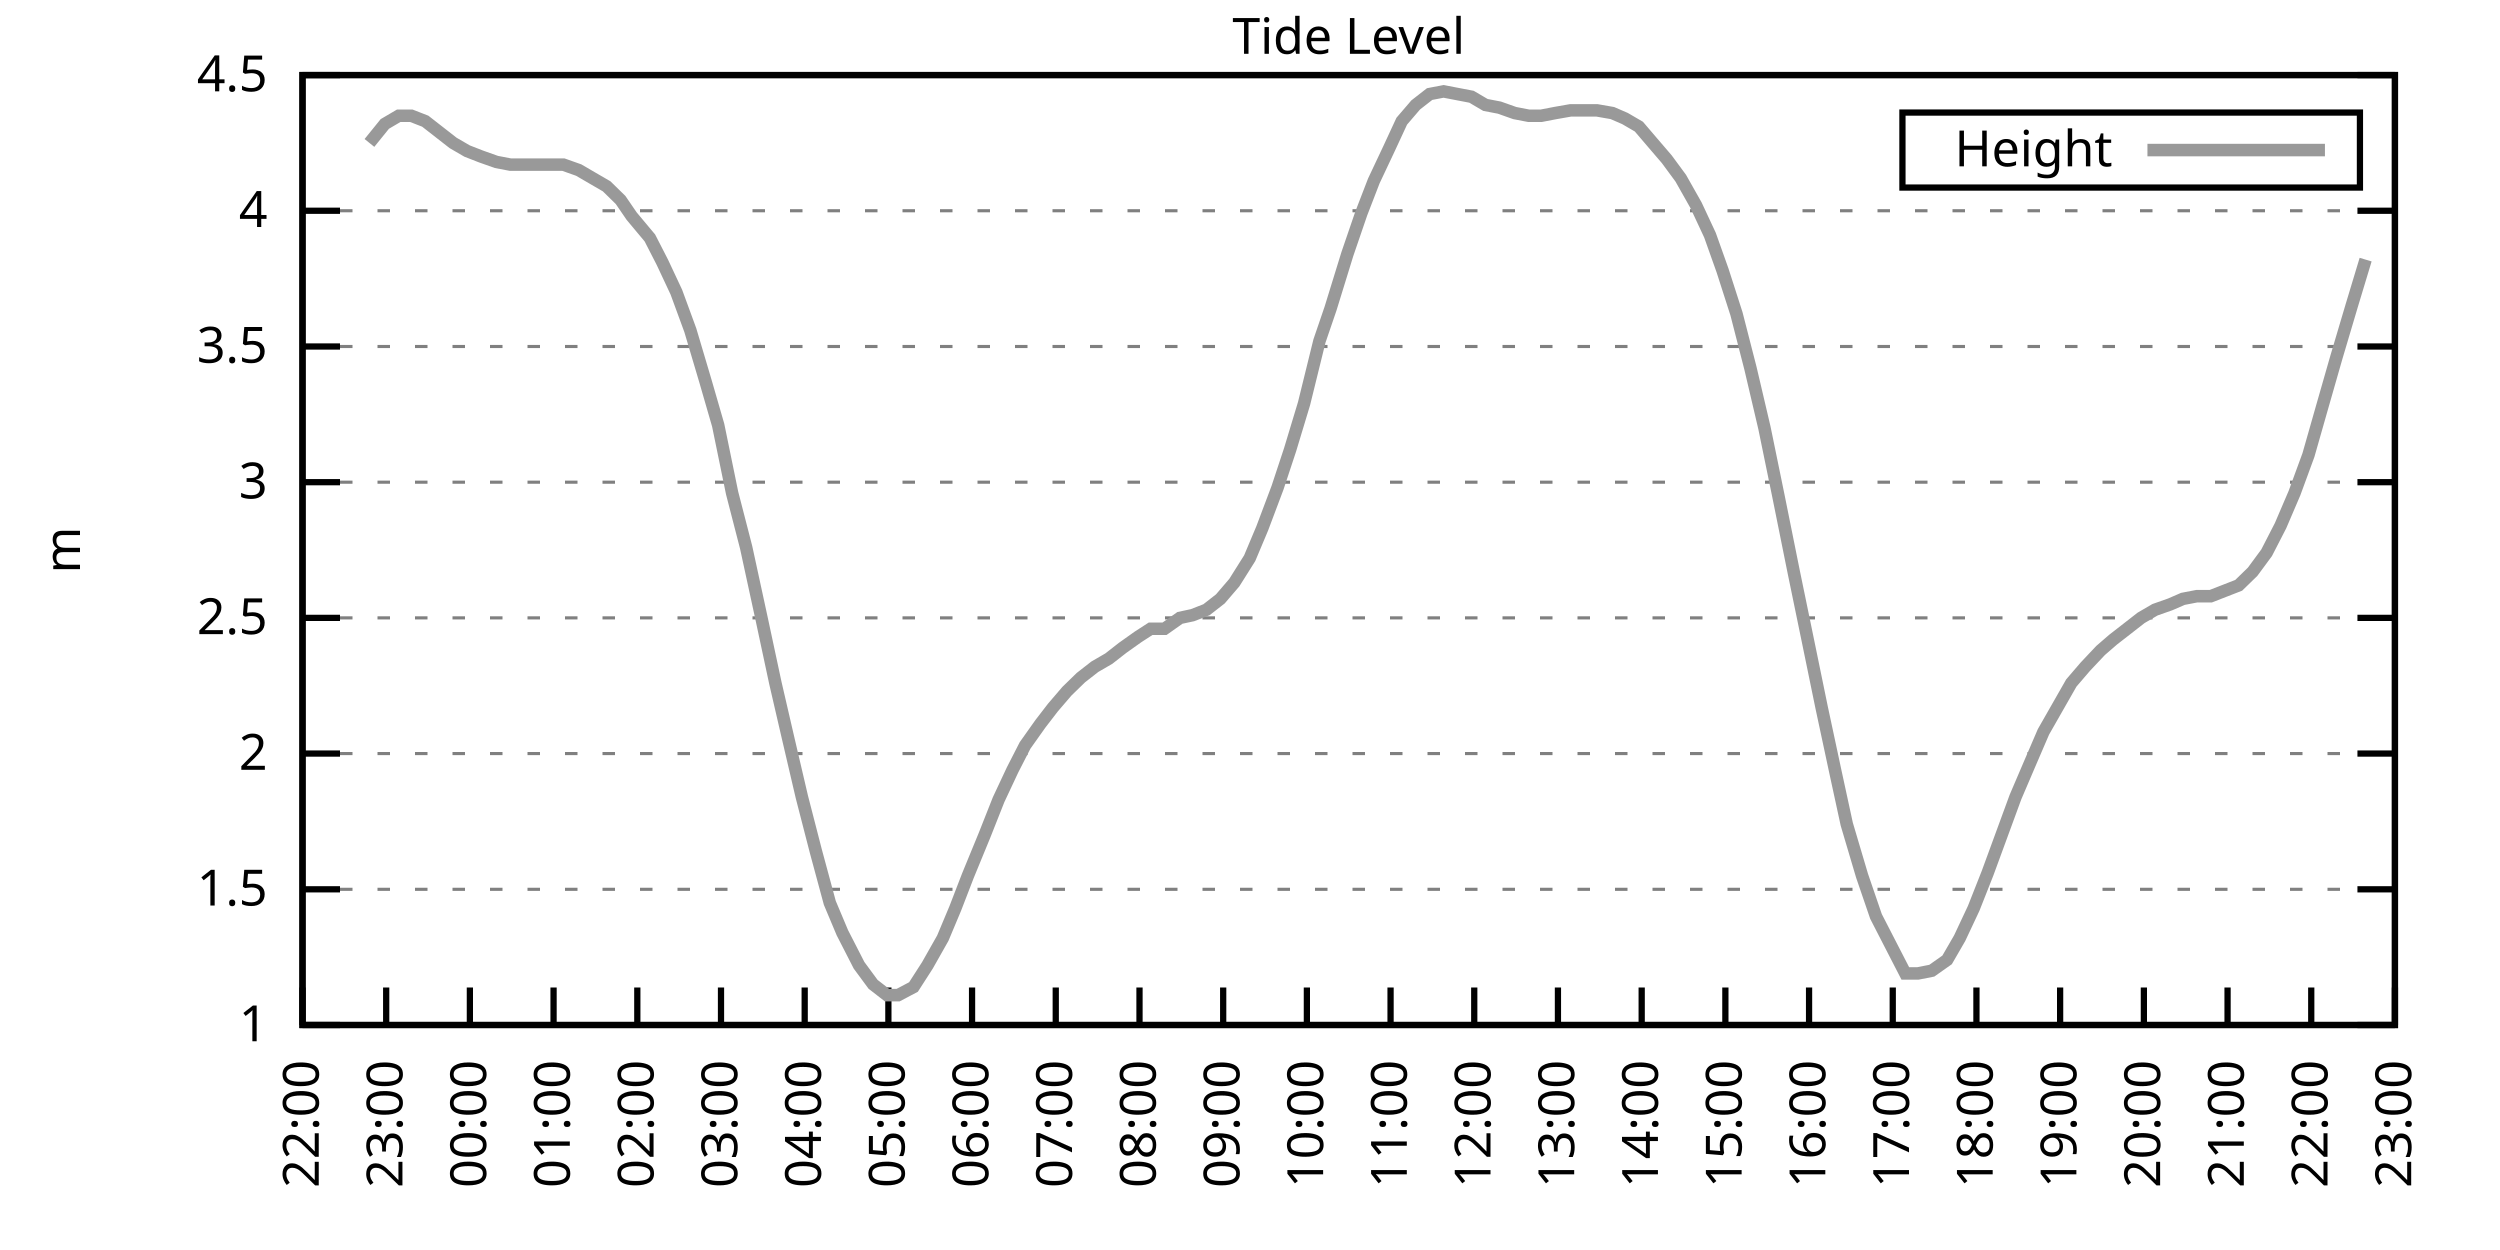
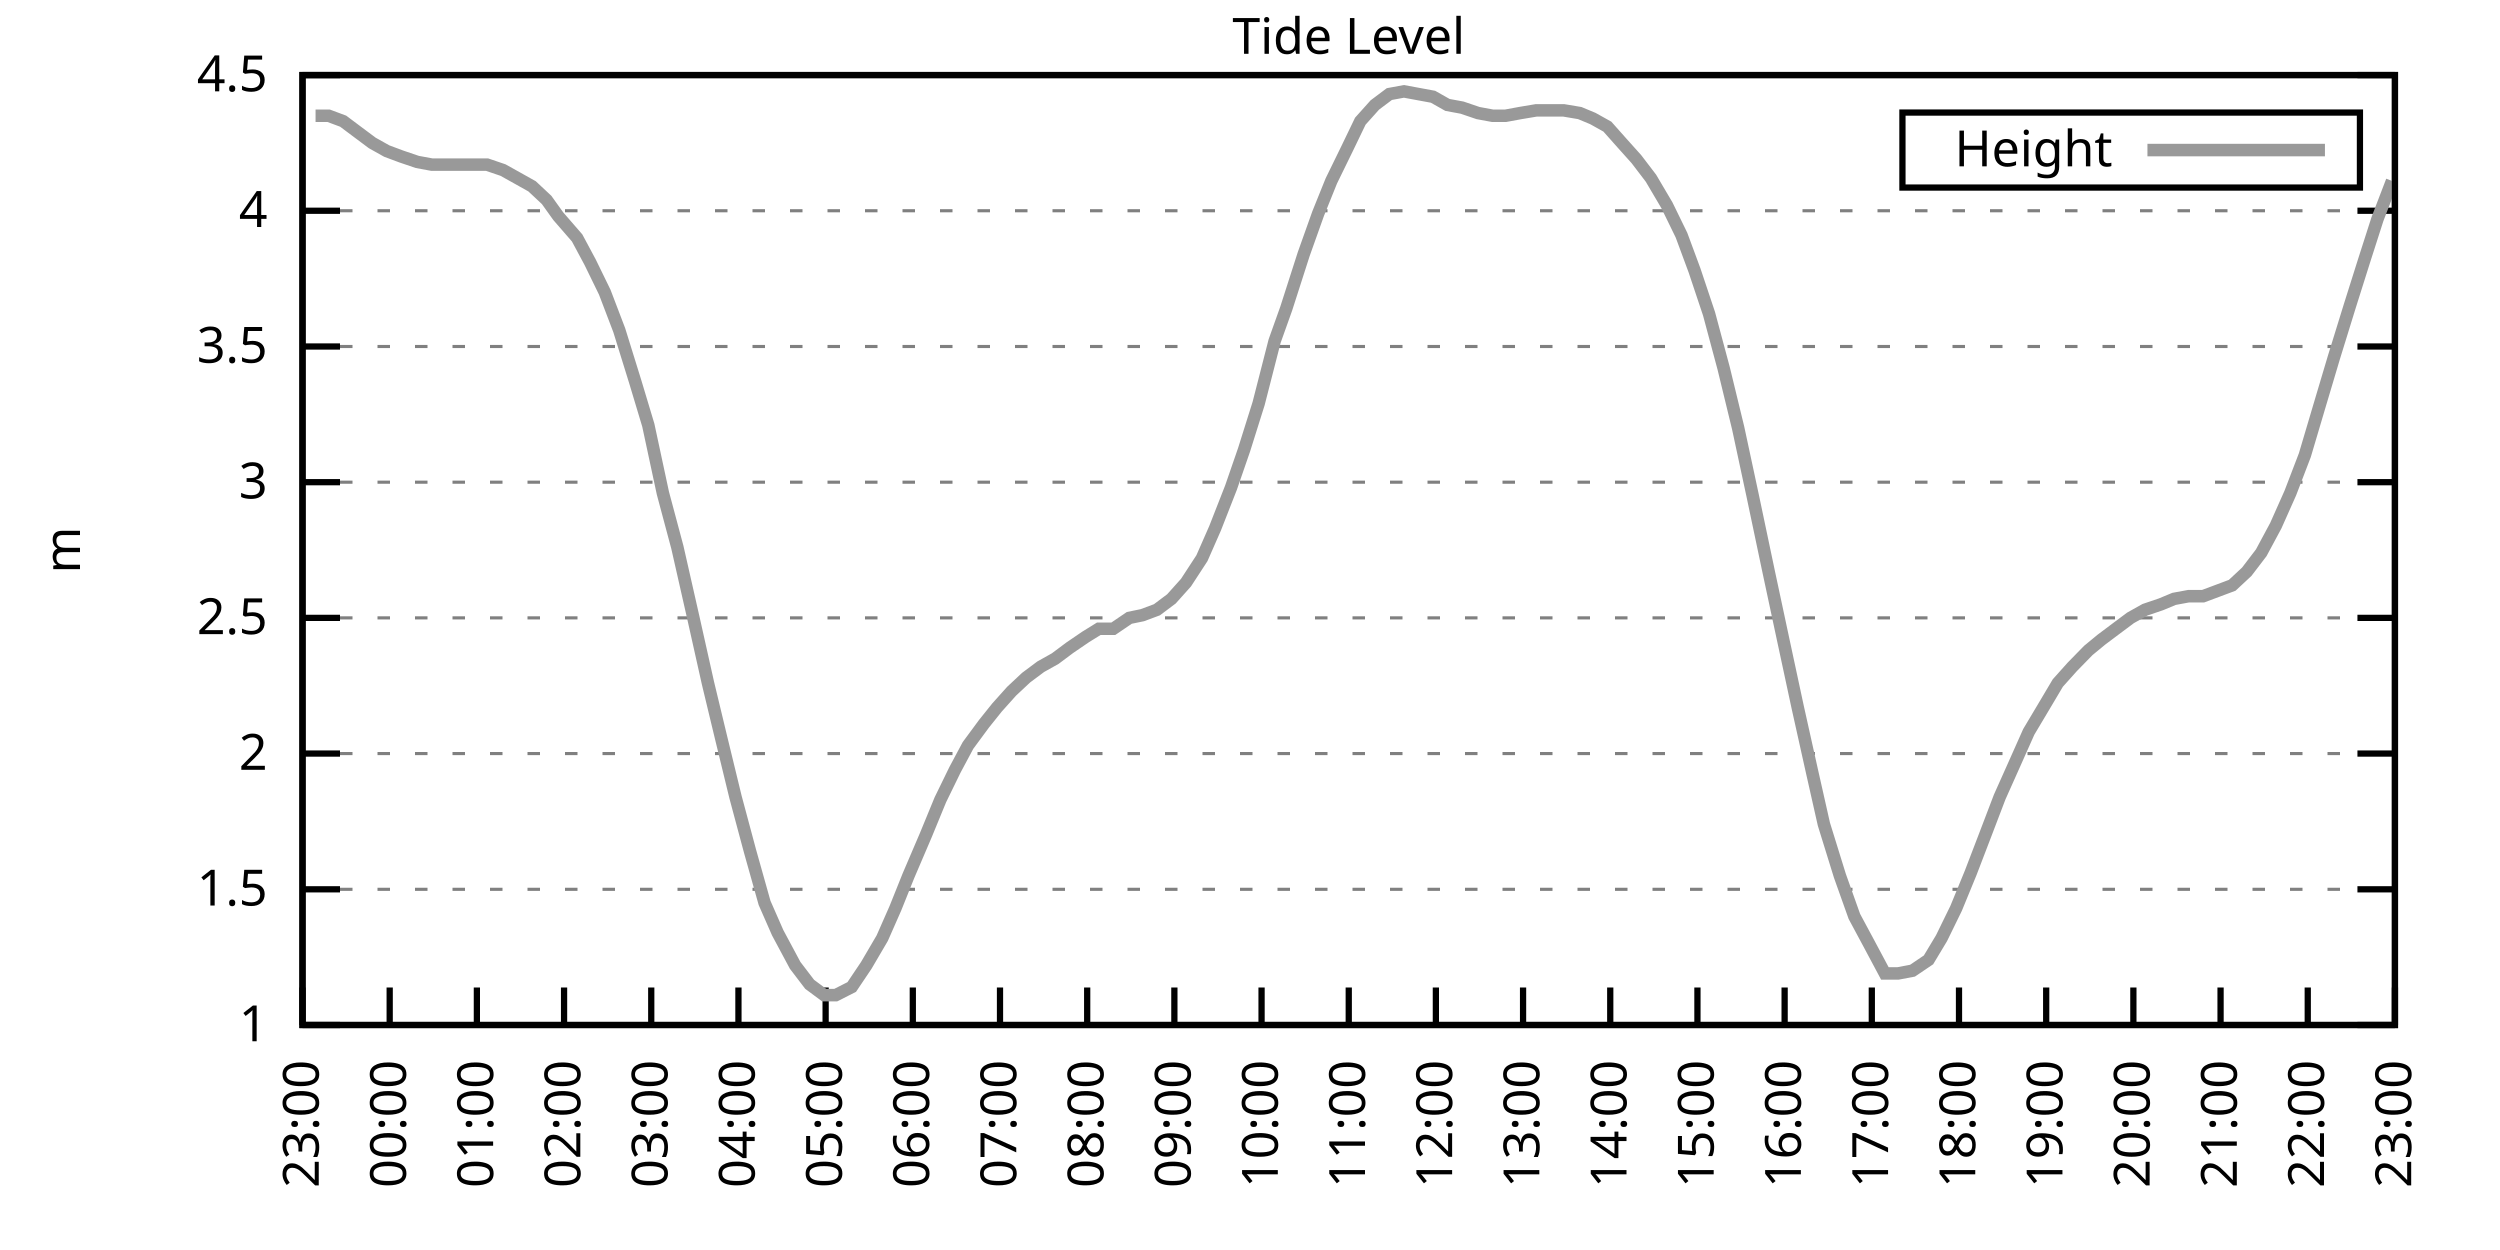
<svg xmlns="http://www.w3.org/2000/svg" xmlns:xlink="http://www.w3.org/1999/xlink" width="400" height="200" viewBox="0 0 400 200">
  <g id="gnuplot_canvas">
    <rect x="0" y="0" width="400" height="200" fill="none" />
    <defs>
      <circle id="gpDot" r="0.5" stroke-width="0.5" stroke="currentColor" />
      <path id="gpPt0" stroke-width="0.333" stroke="currentColor" d="M-1,0 h2 M0,-1 v2" />
      <path id="gpPt1" stroke-width="0.333" stroke="currentColor" d="M-1,-1 L1,1 M1,-1 L-1,1" />
      <path id="gpPt2" stroke-width="0.333" stroke="currentColor" d="M-1,0 L1,0 M0,-1 L0,1 M-1,-1 L1,1 M-1,1 L1,-1" />
      <rect id="gpPt3" stroke-width="0.333" stroke="currentColor" x="-1" y="-1" width="2" height="2" />
      <rect id="gpPt4" stroke-width="0.333" stroke="currentColor" fill="currentColor" x="-1" y="-1" width="2" height="2" />
      <circle id="gpPt5" stroke-width="0.333" stroke="currentColor" cx="0" cy="0" r="1" />
      <use xlink:href="#gpPt5" id="gpPt6" fill="currentColor" stroke="none" />
      <path id="gpPt7" stroke-width="0.333" stroke="currentColor" d="M0,-1.33 L-1.33,0.67 L1.33,0.67 z" />
      <use xlink:href="#gpPt7" id="gpPt8" fill="currentColor" stroke="none" />
      <use xlink:href="#gpPt7" id="gpPt9" stroke="currentColor" transform="rotate(180)" />
      <use xlink:href="#gpPt9" id="gpPt10" fill="currentColor" stroke="none" />
      <use xlink:href="#gpPt3" id="gpPt11" stroke="currentColor" transform="rotate(45)" />
      <use xlink:href="#gpPt11" id="gpPt12" fill="currentColor" stroke="none" />
      <path id="gpPt13" stroke-width="0.333" stroke="currentColor" d="M0,1.330 L1.265,0.411 L0.782,-1.067 L-0.782,-1.076 L-1.265,0.411 z" />
      <use xlink:href="#gpPt13" id="gpPt14" fill="currentColor" stroke="none" />
      <filter id="textbox" filterUnits="objectBoundingBox" x="0" y="0" height="1" width="1">
        <feFlood flood-color="white" flood-opacity="1" result="bgnd" />
        <feComposite in="SourceGraphic" in2="bgnd" operator="atop" />
      </filter>
      <filter id="greybox" filterUnits="objectBoundingBox" x="0" y="0" height="1" width="1">
        <feFlood flood-color="lightgrey" flood-opacity="1" result="grey" />
        <feComposite in="SourceGraphic" in2="grey" operator="atop" />
      </filter>
    </defs>
    <g fill="none" color="white" stroke="currentColor" stroke-width="1.00" stroke-linecap="butt" stroke-linejoin="miter">
</g>
    <g fill="none" color="black" stroke="currentColor" stroke-width="1.00" stroke-linecap="butt" stroke-linejoin="miter">
      <g stroke="none" shape-rendering="crispEdges">
        <polygon fill="rgb(255, 255, 255)" points="48.40,164.00 383.18,164.00 383.18,12.02 48.40,12.02 " />
      </g>
    </g>
    <g fill="none" color="black" stroke="currentColor" stroke-width="1.00" stroke-linecap="butt" stroke-linejoin="miter">
</g>
    <g fill="none" color="black" stroke="black" stroke-width="0.50" stroke-linecap="butt" stroke-linejoin="miter">
</g>
    <g fill="none" color="gray" stroke="currentColor" stroke-width="0.50" stroke-linecap="butt" stroke-linejoin="miter">
      <path stroke="gray" stroke-dasharray="2,4" class="gridline" d="M48.40,164.00 L383.19,164.00  " />
    </g>
    <g fill="none" color="gray" stroke="gray" stroke-width="1.00" stroke-linecap="butt" stroke-linejoin="miter">
</g>
    <g fill="none" color="black" stroke="currentColor" stroke-width="1.00" stroke-linecap="butt" stroke-linejoin="miter">
      <path stroke="black" d="M48.40,164.00 L54.40,164.00 M383.19,164.00 L377.19,164.00  " />
      <g transform="translate(42.80,166.60)" stroke="none" fill="black" font-family="Sans" font-size="8.00" text-anchor="end">
        <text>
          <tspan font-family="Sans"> 1</tspan>
        </text>
      </g>
    </g>
    <g fill="none" color="black" stroke="currentColor" stroke-width="1.00" stroke-linecap="butt" stroke-linejoin="miter">
</g>
    <g fill="none" color="black" stroke="black" stroke-width="0.50" stroke-linecap="butt" stroke-linejoin="miter">
</g>
    <g fill="none" color="gray" stroke="currentColor" stroke-width="0.50" stroke-linecap="butt" stroke-linejoin="miter">
      <path stroke="gray" stroke-dasharray="2,4" class="gridline" d="M48.40,142.29 L383.19,142.29  " />
    </g>
    <g fill="none" color="gray" stroke="gray" stroke-width="1.00" stroke-linecap="butt" stroke-linejoin="miter">
</g>
    <g fill="none" color="black" stroke="currentColor" stroke-width="1.00" stroke-linecap="butt" stroke-linejoin="miter">
      <path stroke="black" d="M48.40,142.29 L54.40,142.29 M383.19,142.29 L377.19,142.29  " />
      <g transform="translate(42.80,144.89)" stroke="none" fill="black" font-family="Sans" font-size="8.00" text-anchor="end">
        <text>
          <tspan font-family="Sans"> 1.5</tspan>
        </text>
      </g>
    </g>
    <g fill="none" color="black" stroke="currentColor" stroke-width="1.00" stroke-linecap="butt" stroke-linejoin="miter">
</g>
    <g fill="none" color="black" stroke="black" stroke-width="0.50" stroke-linecap="butt" stroke-linejoin="miter">
</g>
    <g fill="none" color="gray" stroke="currentColor" stroke-width="0.50" stroke-linecap="butt" stroke-linejoin="miter">
      <path stroke="gray" stroke-dasharray="2,4" class="gridline" d="M48.40,120.57 L383.19,120.57  " />
    </g>
    <g fill="none" color="gray" stroke="gray" stroke-width="1.00" stroke-linecap="butt" stroke-linejoin="miter">
</g>
    <g fill="none" color="black" stroke="currentColor" stroke-width="1.00" stroke-linecap="butt" stroke-linejoin="miter">
      <path stroke="black" d="M48.40,120.57 L54.40,120.57 M383.19,120.57 L377.19,120.57  " />
      <g transform="translate(42.80,123.17)" stroke="none" fill="black" font-family="Sans" font-size="8.00" text-anchor="end">
        <text>
          <tspan font-family="Sans"> 2</tspan>
        </text>
      </g>
    </g>
    <g fill="none" color="black" stroke="currentColor" stroke-width="1.00" stroke-linecap="butt" stroke-linejoin="miter">
</g>
    <g fill="none" color="black" stroke="black" stroke-width="0.50" stroke-linecap="butt" stroke-linejoin="miter">
</g>
    <g fill="none" color="gray" stroke="currentColor" stroke-width="0.50" stroke-linecap="butt" stroke-linejoin="miter">
      <path stroke="gray" stroke-dasharray="2,4" class="gridline" d="M48.40,98.86 L383.19,98.86  " />
    </g>
    <g fill="none" color="gray" stroke="gray" stroke-width="1.00" stroke-linecap="butt" stroke-linejoin="miter">
</g>
    <g fill="none" color="black" stroke="currentColor" stroke-width="1.00" stroke-linecap="butt" stroke-linejoin="miter">
      <path stroke="black" d="M48.40,98.86 L54.40,98.86 M383.19,98.86 L377.19,98.86  " />
      <g transform="translate(42.80,101.46)" stroke="none" fill="black" font-family="Sans" font-size="8.00" text-anchor="end">
        <text>
          <tspan font-family="Sans"> 2.5</tspan>
        </text>
      </g>
    </g>
    <g fill="none" color="black" stroke="currentColor" stroke-width="1.00" stroke-linecap="butt" stroke-linejoin="miter">
</g>
    <g fill="none" color="black" stroke="black" stroke-width="0.50" stroke-linecap="butt" stroke-linejoin="miter">
</g>
    <g fill="none" color="gray" stroke="currentColor" stroke-width="0.50" stroke-linecap="butt" stroke-linejoin="miter">
      <path stroke="gray" stroke-dasharray="2,4" class="gridline" d="M48.40,77.15 L383.19,77.15  " />
    </g>
    <g fill="none" color="gray" stroke="gray" stroke-width="1.00" stroke-linecap="butt" stroke-linejoin="miter">
</g>
    <g fill="none" color="black" stroke="currentColor" stroke-width="1.00" stroke-linecap="butt" stroke-linejoin="miter">
      <path stroke="black" d="M48.40,77.15 L54.40,77.15 M383.19,77.15 L377.19,77.15  " />
      <g transform="translate(42.80,79.75)" stroke="none" fill="black" font-family="Sans" font-size="8.00" text-anchor="end">
        <text>
          <tspan font-family="Sans"> 3</tspan>
        </text>
      </g>
    </g>
    <g fill="none" color="black" stroke="currentColor" stroke-width="1.00" stroke-linecap="butt" stroke-linejoin="miter">
</g>
    <g fill="none" color="black" stroke="black" stroke-width="0.50" stroke-linecap="butt" stroke-linejoin="miter">
</g>
    <g fill="none" color="gray" stroke="currentColor" stroke-width="0.50" stroke-linecap="butt" stroke-linejoin="miter">
      <path stroke="gray" stroke-dasharray="2,4" class="gridline" d="M48.40,55.44 L383.19,55.44  " />
    </g>
    <g fill="none" color="gray" stroke="gray" stroke-width="1.00" stroke-linecap="butt" stroke-linejoin="miter">
</g>
    <g fill="none" color="black" stroke="currentColor" stroke-width="1.00" stroke-linecap="butt" stroke-linejoin="miter">
      <path stroke="black" d="M48.40,55.44 L54.40,55.44 M383.19,55.44 L377.19,55.44  " />
      <g transform="translate(42.80,58.04)" stroke="none" fill="black" font-family="Sans" font-size="8.00" text-anchor="end">
        <text>
          <tspan font-family="Sans"> 3.5</tspan>
        </text>
      </g>
    </g>
    <g fill="none" color="black" stroke="currentColor" stroke-width="1.00" stroke-linecap="butt" stroke-linejoin="miter">
</g>
    <g fill="none" color="black" stroke="black" stroke-width="0.50" stroke-linecap="butt" stroke-linejoin="miter">
</g>
    <g fill="none" color="gray" stroke="currentColor" stroke-width="0.50" stroke-linecap="butt" stroke-linejoin="miter">
      <path stroke="gray" stroke-dasharray="2,4" class="gridline" d="M48.40,33.72 L383.19,33.72  " />
    </g>
    <g fill="none" color="gray" stroke="gray" stroke-width="1.00" stroke-linecap="butt" stroke-linejoin="miter">
</g>
    <g fill="none" color="black" stroke="currentColor" stroke-width="1.00" stroke-linecap="butt" stroke-linejoin="miter">
      <path stroke="black" d="M48.40,33.72 L54.40,33.72 M383.19,33.72 L377.19,33.72  " />
      <g transform="translate(42.80,36.32)" stroke="none" fill="black" font-family="Sans" font-size="8.00" text-anchor="end">
        <text>
          <tspan font-family="Sans"> 4</tspan>
        </text>
      </g>
    </g>
    <g fill="none" color="black" stroke="currentColor" stroke-width="1.00" stroke-linecap="butt" stroke-linejoin="miter">
</g>
    <g fill="none" color="black" stroke="black" stroke-width="0.50" stroke-linecap="butt" stroke-linejoin="miter">
</g>
    <g fill="none" color="gray" stroke="currentColor" stroke-width="0.50" stroke-linecap="butt" stroke-linejoin="miter">
      <path stroke="gray" stroke-dasharray="2,4" class="gridline" d="M48.40,12.01 L383.19,12.01  " />
    </g>
    <g fill="none" color="gray" stroke="gray" stroke-width="1.00" stroke-linecap="butt" stroke-linejoin="miter">
</g>
    <g fill="none" color="black" stroke="currentColor" stroke-width="1.00" stroke-linecap="butt" stroke-linejoin="miter">
      <path stroke="black" d="M48.40,12.01 L54.40,12.01 M383.19,12.01 L377.19,12.01  " />
      <g transform="translate(42.80,14.61)" stroke="none" fill="black" font-family="Sans" font-size="8.00" text-anchor="end">
        <text>
          <tspan font-family="Sans"> 4.5</tspan>
        </text>
      </g>
    </g>
    <g fill="none" color="black" stroke="currentColor" stroke-width="1.00" stroke-linecap="butt" stroke-linejoin="miter">
      <path stroke="black" d="M48.40,164.00 L48.40,158.00  " />
      <g transform="translate(51.00,169.60) rotate(270.00)" stroke="none" fill="black" font-family="Sans" font-size="8.00" text-anchor="end">
        <text>
-           <tspan font-family="Sans">22:00</tspan>
-         </text>
-       </g>
-     </g>
-     <g fill="none" color="black" stroke="currentColor" stroke-width="1.00" stroke-linecap="butt" stroke-linejoin="miter">
-       <path stroke="black" d="M61.79,164.00 L61.79,158.00  " />
-       <g transform="translate(64.39,169.60) rotate(270.00)" stroke="none" fill="black" font-family="Sans" font-size="8.00" text-anchor="end">
-         <text>
          <tspan font-family="Sans">23:00</tspan>
        </text>
      </g>
    </g>
    <g fill="none" color="black" stroke="currentColor" stroke-width="1.00" stroke-linecap="butt" stroke-linejoin="miter">
-       <path stroke="black" d="M75.18,164.00 L75.18,158.00  " />
-       <g transform="translate(77.78,169.60) rotate(270.00)" stroke="none" fill="black" font-family="Sans" font-size="8.00" text-anchor="end">
+       <path stroke="black" d="M62.35,164.00 L62.35,158.00  " />
+       <g transform="translate(64.95,169.60) rotate(270.00)" stroke="none" fill="black" font-family="Sans" font-size="8.00" text-anchor="end">
        <text>
          <tspan font-family="Sans">00:00</tspan>
        </text>
      </g>
    </g>
    <g fill="none" color="black" stroke="currentColor" stroke-width="1.00" stroke-linecap="butt" stroke-linejoin="miter">
-       <path stroke="black" d="M88.57,164.00 L88.57,158.00  " />
-       <g transform="translate(91.17,169.60) rotate(270.00)" stroke="none" fill="black" font-family="Sans" font-size="8.00" text-anchor="end">
+       <path stroke="black" d="M76.30,164.00 L76.30,158.00  " />
+       <g transform="translate(78.90,169.60) rotate(270.00)" stroke="none" fill="black" font-family="Sans" font-size="8.00" text-anchor="end">
        <text>
          <tspan font-family="Sans">01:00</tspan>
        </text>
      </g>
    </g>
    <g fill="none" color="black" stroke="currentColor" stroke-width="1.00" stroke-linecap="butt" stroke-linejoin="miter">
-       <path stroke="black" d="M101.97,164.00 L101.97,158.00  " />
-       <g transform="translate(104.57,169.60) rotate(270.00)" stroke="none" fill="black" font-family="Sans" font-size="8.00" text-anchor="end">
+       <path stroke="black" d="M90.25,164.00 L90.25,158.00  " />
+       <g transform="translate(92.85,169.60) rotate(270.00)" stroke="none" fill="black" font-family="Sans" font-size="8.00" text-anchor="end">
        <text>
          <tspan font-family="Sans">02:00</tspan>
        </text>
      </g>
    </g>
    <g fill="none" color="black" stroke="currentColor" stroke-width="1.00" stroke-linecap="butt" stroke-linejoin="miter">
-       <path stroke="black" d="M115.36,164.00 L115.36,158.00  " />
-       <g transform="translate(117.96,169.60) rotate(270.00)" stroke="none" fill="black" font-family="Sans" font-size="8.00" text-anchor="end">
+       <path stroke="black" d="M104.20,164.00 L104.20,158.00  " />
+       <g transform="translate(106.80,169.60) rotate(270.00)" stroke="none" fill="black" font-family="Sans" font-size="8.00" text-anchor="end">
        <text>
          <tspan font-family="Sans">03:00</tspan>
        </text>
      </g>
    </g>
    <g fill="none" color="black" stroke="currentColor" stroke-width="1.00" stroke-linecap="butt" stroke-linejoin="miter">
-       <path stroke="black" d="M128.75,164.00 L128.75,158.00  " />
-       <g transform="translate(131.35,169.60) rotate(270.00)" stroke="none" fill="black" font-family="Sans" font-size="8.00" text-anchor="end">
+       <path stroke="black" d="M118.15,164.00 L118.15,158.00  " />
+       <g transform="translate(120.75,169.60) rotate(270.00)" stroke="none" fill="black" font-family="Sans" font-size="8.00" text-anchor="end">
        <text>
          <tspan font-family="Sans">04:00</tspan>
        </text>
      </g>
    </g>
    <g fill="none" color="black" stroke="currentColor" stroke-width="1.00" stroke-linecap="butt" stroke-linejoin="miter">
-       <path stroke="black" d="M142.14,164.00 L142.14,158.00  " />
-       <g transform="translate(144.74,169.60) rotate(270.00)" stroke="none" fill="black" font-family="Sans" font-size="8.00" text-anchor="end">
+       <path stroke="black" d="M132.10,164.00 L132.10,158.00  " />
+       <g transform="translate(134.70,169.60) rotate(270.00)" stroke="none" fill="black" font-family="Sans" font-size="8.00" text-anchor="end">
        <text>
          <tspan font-family="Sans">05:00</tspan>
        </text>
      </g>
    </g>
    <g fill="none" color="black" stroke="currentColor" stroke-width="1.00" stroke-linecap="butt" stroke-linejoin="miter">
-       <path stroke="black" d="M155.53,164.00 L155.53,158.00  " />
-       <g transform="translate(158.13,169.60) rotate(270.00)" stroke="none" fill="black" font-family="Sans" font-size="8.00" text-anchor="end">
+       <path stroke="black" d="M146.05,164.00 L146.05,158.00  " />
+       <g transform="translate(148.65,169.60) rotate(270.00)" stroke="none" fill="black" font-family="Sans" font-size="8.00" text-anchor="end">
        <text>
          <tspan font-family="Sans">06:00</tspan>
        </text>
      </g>
    </g>
    <g fill="none" color="black" stroke="currentColor" stroke-width="1.00" stroke-linecap="butt" stroke-linejoin="miter">
-       <path stroke="black" d="M168.92,164.00 L168.92,158.00  " />
-       <g transform="translate(171.52,169.60) rotate(270.00)" stroke="none" fill="black" font-family="Sans" font-size="8.00" text-anchor="end">
+       <path stroke="black" d="M160.00,164.00 L160.00,158.00  " />
+       <g transform="translate(162.60,169.60) rotate(270.00)" stroke="none" fill="black" font-family="Sans" font-size="8.00" text-anchor="end">
        <text>
          <tspan font-family="Sans">07:00</tspan>
        </text>
      </g>
    </g>
    <g fill="none" color="black" stroke="currentColor" stroke-width="1.00" stroke-linecap="butt" stroke-linejoin="miter">
-       <path stroke="black" d="M182.32,164.00 L182.32,158.00  " />
-       <g transform="translate(184.92,169.60) rotate(270.00)" stroke="none" fill="black" font-family="Sans" font-size="8.00" text-anchor="end">
+       <path stroke="black" d="M173.95,164.00 L173.95,158.00  " />
+       <g transform="translate(176.55,169.60) rotate(270.00)" stroke="none" fill="black" font-family="Sans" font-size="8.00" text-anchor="end">
        <text>
          <tspan font-family="Sans">08:00</tspan>
        </text>
      </g>
    </g>
    <g fill="none" color="black" stroke="currentColor" stroke-width="1.00" stroke-linecap="butt" stroke-linejoin="miter">
-       <path stroke="black" d="M195.71,164.00 L195.71,158.00  " />
-       <g transform="translate(198.31,169.60) rotate(270.00)" stroke="none" fill="black" font-family="Sans" font-size="8.00" text-anchor="end">
+       <path stroke="black" d="M187.90,164.00 L187.90,158.00  " />
+       <g transform="translate(190.50,169.60) rotate(270.00)" stroke="none" fill="black" font-family="Sans" font-size="8.00" text-anchor="end">
        <text>
          <tspan font-family="Sans">09:00</tspan>
        </text>
      </g>
    </g>
    <g fill="none" color="black" stroke="currentColor" stroke-width="1.00" stroke-linecap="butt" stroke-linejoin="miter">
-       <path stroke="black" d="M209.10,164.00 L209.10,158.00  " />
-       <g transform="translate(211.70,169.60) rotate(270.00)" stroke="none" fill="black" font-family="Sans" font-size="8.00" text-anchor="end">
+       <path stroke="black" d="M201.85,164.00 L201.85,158.00  " />
+       <g transform="translate(204.45,169.60) rotate(270.00)" stroke="none" fill="black" font-family="Sans" font-size="8.00" text-anchor="end">
        <text>
          <tspan font-family="Sans">10:00</tspan>
        </text>
      </g>
    </g>
    <g fill="none" color="black" stroke="currentColor" stroke-width="1.00" stroke-linecap="butt" stroke-linejoin="miter">
-       <path stroke="black" d="M222.49,164.00 L222.49,158.00  " />
-       <g transform="translate(225.09,169.60) rotate(270.00)" stroke="none" fill="black" font-family="Sans" font-size="8.00" text-anchor="end">
+       <path stroke="black" d="M215.80,164.00 L215.80,158.00  " />
+       <g transform="translate(218.40,169.60) rotate(270.00)" stroke="none" fill="black" font-family="Sans" font-size="8.00" text-anchor="end">
        <text>
          <tspan font-family="Sans">11:00</tspan>
        </text>
      </g>
    </g>
    <g fill="none" color="black" stroke="currentColor" stroke-width="1.00" stroke-linecap="butt" stroke-linejoin="miter">
-       <path stroke="black" d="M235.88,164.00 L235.88,158.00  " />
-       <g transform="translate(238.48,169.60) rotate(270.00)" stroke="none" fill="black" font-family="Sans" font-size="8.00" text-anchor="end">
+       <path stroke="black" d="M229.74,164.00 L229.74,158.00  " />
+       <g transform="translate(232.34,169.60) rotate(270.00)" stroke="none" fill="black" font-family="Sans" font-size="8.00" text-anchor="end">
        <text>
          <tspan font-family="Sans">12:00</tspan>
        </text>
      </g>
    </g>
    <g fill="none" color="black" stroke="currentColor" stroke-width="1.00" stroke-linecap="butt" stroke-linejoin="miter">
-       <path stroke="black" d="M249.27,164.00 L249.27,158.00  " />
-       <g transform="translate(251.87,169.60) rotate(270.00)" stroke="none" fill="black" font-family="Sans" font-size="8.00" text-anchor="end">
+       <path stroke="black" d="M243.69,164.00 L243.69,158.00  " />
+       <g transform="translate(246.29,169.60) rotate(270.00)" stroke="none" fill="black" font-family="Sans" font-size="8.00" text-anchor="end">
        <text>
          <tspan font-family="Sans">13:00</tspan>
        </text>
      </g>
    </g>
    <g fill="none" color="black" stroke="currentColor" stroke-width="1.00" stroke-linecap="butt" stroke-linejoin="miter">
-       <path stroke="black" d="M262.67,164.00 L262.67,158.00  " />
-       <g transform="translate(265.27,169.60) rotate(270.00)" stroke="none" fill="black" font-family="Sans" font-size="8.00" text-anchor="end">
+       <path stroke="black" d="M257.64,164.00 L257.64,158.00  " />
+       <g transform="translate(260.24,169.60) rotate(270.00)" stroke="none" fill="black" font-family="Sans" font-size="8.00" text-anchor="end">
        <text>
          <tspan font-family="Sans">14:00</tspan>
        </text>
      </g>
    </g>
    <g fill="none" color="black" stroke="currentColor" stroke-width="1.00" stroke-linecap="butt" stroke-linejoin="miter">
-       <path stroke="black" d="M276.06,164.00 L276.06,158.00  " />
-       <g transform="translate(278.66,169.60) rotate(270.00)" stroke="none" fill="black" font-family="Sans" font-size="8.00" text-anchor="end">
+       <path stroke="black" d="M271.59,164.00 L271.59,158.00  " />
+       <g transform="translate(274.19,169.60) rotate(270.00)" stroke="none" fill="black" font-family="Sans" font-size="8.00" text-anchor="end">
        <text>
          <tspan font-family="Sans">15:00</tspan>
        </text>
      </g>
    </g>
    <g fill="none" color="black" stroke="currentColor" stroke-width="1.00" stroke-linecap="butt" stroke-linejoin="miter">
-       <path stroke="black" d="M289.45,164.00 L289.45,158.00  " />
-       <g transform="translate(292.05,169.60) rotate(270.00)" stroke="none" fill="black" font-family="Sans" font-size="8.00" text-anchor="end">
+       <path stroke="black" d="M285.54,164.00 L285.54,158.00  " />
+       <g transform="translate(288.14,169.60) rotate(270.00)" stroke="none" fill="black" font-family="Sans" font-size="8.00" text-anchor="end">
        <text>
          <tspan font-family="Sans">16:00</tspan>
        </text>
      </g>
    </g>
    <g fill="none" color="black" stroke="currentColor" stroke-width="1.00" stroke-linecap="butt" stroke-linejoin="miter">
-       <path stroke="black" d="M302.84,164.00 L302.84,158.00  " />
-       <g transform="translate(305.44,169.60) rotate(270.00)" stroke="none" fill="black" font-family="Sans" font-size="8.00" text-anchor="end">
+       <path stroke="black" d="M299.49,164.00 L299.49,158.00  " />
+       <g transform="translate(302.09,169.60) rotate(270.00)" stroke="none" fill="black" font-family="Sans" font-size="8.00" text-anchor="end">
        <text>
          <tspan font-family="Sans">17:00</tspan>
        </text>
      </g>
    </g>
    <g fill="none" color="black" stroke="currentColor" stroke-width="1.00" stroke-linecap="butt" stroke-linejoin="miter">
-       <path stroke="black" d="M316.23,164.00 L316.23,158.00  " />
-       <g transform="translate(318.83,169.60) rotate(270.00)" stroke="none" fill="black" font-family="Sans" font-size="8.00" text-anchor="end">
+       <path stroke="black" d="M313.44,164.00 L313.44,158.00  " />
+       <g transform="translate(316.04,169.60) rotate(270.00)" stroke="none" fill="black" font-family="Sans" font-size="8.00" text-anchor="end">
        <text>
          <tspan font-family="Sans">18:00</tspan>
        </text>
      </g>
    </g>
    <g fill="none" color="black" stroke="currentColor" stroke-width="1.00" stroke-linecap="butt" stroke-linejoin="miter">
-       <path stroke="black" d="M329.62,164.00 L329.62,158.00  " />
-       <g transform="translate(332.22,169.60) rotate(270.00)" stroke="none" fill="black" font-family="Sans" font-size="8.00" text-anchor="end">
+       <path stroke="black" d="M327.39,164.00 L327.39,158.00  " />
+       <g transform="translate(329.99,169.60) rotate(270.00)" stroke="none" fill="black" font-family="Sans" font-size="8.00" text-anchor="end">
        <text>
          <tspan font-family="Sans">19:00</tspan>
        </text>
      </g>
    </g>
    <g fill="none" color="black" stroke="currentColor" stroke-width="1.00" stroke-linecap="butt" stroke-linejoin="miter">
-       <path stroke="black" d="M343.02,164.00 L343.02,158.00  " />
-       <g transform="translate(345.62,169.60) rotate(270.00)" stroke="none" fill="black" font-family="Sans" font-size="8.00" text-anchor="end">
+       <path stroke="black" d="M341.34,164.00 L341.34,158.00  " />
+       <g transform="translate(343.94,169.60) rotate(270.00)" stroke="none" fill="black" font-family="Sans" font-size="8.00" text-anchor="end">
        <text>
          <tspan font-family="Sans">20:00</tspan>
        </text>
      </g>
    </g>
    <g fill="none" color="black" stroke="currentColor" stroke-width="1.00" stroke-linecap="butt" stroke-linejoin="miter">
-       <path stroke="black" d="M356.41,164.00 L356.41,158.00  " />
-       <g transform="translate(359.01,169.60) rotate(270.00)" stroke="none" fill="black" font-family="Sans" font-size="8.00" text-anchor="end">
+       <path stroke="black" d="M355.29,164.00 L355.29,158.00  " />
+       <g transform="translate(357.89,169.60) rotate(270.00)" stroke="none" fill="black" font-family="Sans" font-size="8.00" text-anchor="end">
        <text>
          <tspan font-family="Sans">21:00</tspan>
        </text>
      </g>
    </g>
    <g fill="none" color="black" stroke="currentColor" stroke-width="1.00" stroke-linecap="butt" stroke-linejoin="miter">
-       <path stroke="black" d="M369.80,164.00 L369.80,158.00  " />
-       <g transform="translate(372.40,169.60) rotate(270.00)" stroke="none" fill="black" font-family="Sans" font-size="8.00" text-anchor="end">
+       <path stroke="black" d="M369.24,164.00 L369.24,158.00  " />
+       <g transform="translate(371.84,169.60) rotate(270.00)" stroke="none" fill="black" font-family="Sans" font-size="8.00" text-anchor="end">
        <text>
          <tspan font-family="Sans">22:00</tspan>
        </text>
      </g>
    </g>
    <g fill="none" color="black" stroke="currentColor" stroke-width="1.00" stroke-linecap="butt" stroke-linejoin="miter">
      <path stroke="black" d="M383.19,164.00 L383.19,158.00  " />
      <g transform="translate(385.79,169.60) rotate(270.00)" stroke="none" fill="black" font-family="Sans" font-size="8.00" text-anchor="end">
        <text>
          <tspan font-family="Sans">23:00</tspan>
        </text>
      </g>
    </g>
    <g fill="none" color="black" stroke="currentColor" stroke-width="1.00" stroke-linecap="butt" stroke-linejoin="miter">
</g>
    <g fill="none" color="black" stroke="currentColor" stroke-width="1.00" stroke-linecap="butt" stroke-linejoin="miter">
      <path stroke="black" d="M48.40,12.01 L48.40,164.00 L383.19,164.00 L383.19,12.01 L48.40,12.01 Z  " />
    </g>
    <g fill="none" color="black" stroke="currentColor" stroke-width="1.00" stroke-linecap="butt" stroke-linejoin="miter">
</g>
    <g fill="none" color="black" stroke="currentColor" stroke-width="1.00" stroke-linecap="butt" stroke-linejoin="miter">
      <path stroke="black" d="M304.39,30.01 L304.39,18.01 L377.59,18.01 L377.59,30.01 L304.39,30.01 Z  " />
    </g>
    <g id="Tide_level_plot_1">
      <g fill="none" color="white" stroke="black" stroke-width="2.00" stroke-linecap="butt" stroke-linejoin="miter">
</g>
      <g fill="none" color="black" stroke="currentColor" stroke-width="2.00" stroke-linecap="butt" stroke-linejoin="miter">
        <g transform="translate(337.99,26.61)" stroke="none" fill="black" font-family="Sans" font-size="8.00" text-anchor="end">
          <text>
            <tspan font-family="Sans">Height</tspan>
          </text>
        </g>
      </g>
      <g fill="none" color="black" stroke="currentColor" stroke-width="2.00" stroke-linecap="butt" stroke-linejoin="miter">
-         <path stroke="rgb(153, 153, 153)" d="M343.59,24.01 L371.99,24.01 M59.11,22.87 L61.57,19.83 L63.80,18.52 L65.81,18.52 L68.04,19.39 L70.27,21.13   L72.50,22.87 L74.74,24.17 L76.97,25.04 L79.42,25.91 L81.66,26.34 L83.66,26.34 L85.90,26.34 L90.14,26.34   L92.59,27.21 L94.82,28.51 L97.06,29.81 L99.29,31.99 L101.07,34.59 L103.98,38.07 L105.98,41.97 L108.22,46.75   L110.45,52.83 L112.90,61.08 L114.91,68.03 L117.14,78.89 L119.38,87.57 L121.83,98.86 L124.06,109.28 L126.07,117.97   L128.30,127.52 L130.54,136.21 L132.77,144.46 L134.78,149.24 L137.45,154.45 L139.69,157.49 L141.92,159.22 L143.70,159.22   L146.16,157.92 L148.39,154.45 L150.85,150.10 L152.85,145.33 L154.86,140.12 L157.54,133.60 L159.77,127.96 L162.01,123.18   L164.01,119.27 L166.47,115.80 L168.48,113.19 L170.71,110.59 L172.94,108.42 L175.17,106.68 L177.41,105.38 L179.64,103.64   L182.09,101.90 L184.10,100.60 L186.33,100.60 L188.79,98.86 L190.80,98.43 L193.03,97.56 L195.26,95.82 L197.49,93.22   L199.95,89.31 L201.96,84.53 L204.41,78.02 L206.42,71.94 L208.65,64.56 L211.11,54.57 L212.89,49.36 L215.57,40.67   L217.80,34.16 L219.81,28.95 L222.27,23.73 L224.28,19.39 L226.51,16.79 L228.74,15.05 L230.97,14.62 L233.20,15.05   L235.44,15.48 L237.67,16.79 L239.90,17.22 L242.36,18.09 L244.59,18.52 L246.60,18.52 L248.83,18.09 L251.28,17.66   L253.29,17.66 L255.52,17.66 L257.98,18.09 L259.99,18.96 L262.22,20.26 L264.45,22.87 L266.68,25.47 L268.92,28.51   L271.37,32.85 L273.60,37.63 L275.61,43.28 L277.84,50.22 L280.07,58.91 L282.31,68.46 L284.54,79.32 L286.99,91.48   L289.23,102.34 L291.46,113.19 L293.69,123.61 L295.48,131.86 L297.93,140.12 L300.16,146.63 L302.39,150.97 L304.85,155.75   L306.86,155.75 L309.09,155.31 L311.54,153.58 L313.55,150.10 L315.79,145.33 L318.02,139.68 L320.25,133.60 L322.48,127.52   L324.71,122.31 L326.95,117.10 L329.18,113.19 L331.41,109.28 L333.64,106.68 L336.10,104.07 L338.10,102.34 L340.34,100.60   L342.57,98.86 L344.80,97.56 L347.26,96.69 L349.26,95.82 L351.50,95.39 L353.73,95.39 L355.96,94.52 L358.19,93.65   L360.42,91.48 L362.66,88.44 L364.89,84.10 L367.12,78.89 L369.35,72.81 L371.58,64.99 L373.82,57.17 L376.27,48.92   L378.50,41.54  " />
+         <path stroke="rgb(153, 153, 153)" d="M343.59,24.01 L371.99,24.01 M50.49,18.52 L52.58,18.52 L54.91,19.39 L57.23,21.13 L59.56,22.87 L61.88,24.17   L64.21,25.04 L66.77,25.91 L69.09,26.34 L71.18,26.34 L73.51,26.34 L77.93,26.34 L80.48,27.21 L82.81,28.51   L85.13,29.81 L87.46,31.99 L89.32,34.59 L92.34,38.07 L94.43,41.97 L96.76,46.75 L99.08,52.83 L101.64,61.08   L103.73,68.03 L106.06,78.89 L108.38,87.57 L110.94,98.86 L113.27,109.28 L115.36,117.97 L117.68,127.52 L120.01,136.21   L122.33,144.46 L124.43,149.24 L127.22,154.45 L129.54,157.49 L131.87,159.22 L133.72,159.22 L136.28,157.92 L138.61,154.45   L141.16,150.10 L143.26,145.33 L145.35,140.12 L148.14,133.60 L150.46,127.96 L152.79,123.18 L154.88,119.27 L157.44,115.80   L159.53,113.19 L161.86,110.59 L164.18,108.42 L166.51,106.68 L168.83,105.38 L171.16,103.64 L173.71,101.90 L175.81,100.60   L178.13,100.60 L180.69,98.86 L182.78,98.43 L185.11,97.56 L187.43,95.82 L189.76,93.22 L192.31,89.31 L194.41,84.53   L196.96,78.02 L199.06,71.94 L201.38,64.56 L203.94,54.57 L205.80,49.36 L208.59,40.67 L210.91,34.16 L213.01,28.95   L215.56,23.73 L217.65,19.39 L219.98,16.79 L222.30,15.05 L224.63,14.62 L226.95,15.05 L229.28,15.48 L231.60,16.79   L233.93,17.22 L236.49,18.09 L238.81,18.52 L240.90,18.52 L243.23,18.09 L245.79,17.66 L247.88,17.66 L250.20,17.66   L252.76,18.09 L254.85,18.96 L257.18,20.26 L259.50,22.87 L261.83,25.47 L264.15,28.51 L266.71,32.85 L269.04,37.63   L271.13,43.28 L273.45,50.22 L275.78,58.91 L278.10,68.46 L280.43,79.32 L282.99,91.48 L285.31,102.34 L287.64,113.19   L289.96,123.61 L291.82,131.86 L294.38,140.12 L296.70,146.63 L299.03,150.97 L301.58,155.75 L303.68,155.75 L306.00,155.31   L308.56,153.58 L310.65,150.10 L312.98,145.33 L315.30,139.68 L317.63,133.60 L319.95,127.52 L322.28,122.31 L324.60,117.10   L326.93,113.19 L329.25,109.28 L331.58,106.68 L334.13,104.07 L336.23,102.34 L338.55,100.60 L340.88,98.86 L343.20,97.56   L345.76,96.69 L347.85,95.82 L350.18,95.39 L352.50,95.39 L354.83,94.52 L357.15,93.65 L359.48,91.48 L361.80,88.44   L364.13,84.10 L366.45,78.89 L368.78,72.81 L371.10,64.99 L373.43,57.17 L375.98,48.92 L378.31,41.54 L380.40,35.03   L382.73,28.95  " />
      </g>
    </g>
    <g fill="none" color="black" stroke="currentColor" stroke-width="2.00" stroke-linecap="butt" stroke-linejoin="miter">
</g>
    <g fill="none" color="black" stroke="black" stroke-width="1.00" stroke-linecap="butt" stroke-linejoin="miter">
</g>
    <g fill="none" color="black" stroke="currentColor" stroke-width="1.00" stroke-linecap="butt" stroke-linejoin="miter">
      <path stroke="black" d="M48.40,12.01 L48.40,164.00 L383.19,164.00 L383.19,12.01 L48.40,12.01 Z  " />
      <g transform="translate(12.80,88.01) rotate(270.00)" stroke="none" fill="black" font-family="Sans" font-size="8.00" text-anchor="middle">
        <text>
          <tspan font-family="Sans">m</tspan>
        </text>
      </g>
    </g>
    <g fill="none" color="black" stroke="currentColor" stroke-width="1.00" stroke-linecap="butt" stroke-linejoin="miter">
</g>
    <g fill="none" color="black" stroke="currentColor" stroke-width="1.00" stroke-linecap="butt" stroke-linejoin="miter">
      <g transform="translate(215.79,8.61)" stroke="none" fill="black" font-family="Sans" font-size="8.00" text-anchor="middle">
        <text>
          <tspan font-family="Sans">Tide Level</tspan>
        </text>
      </g>
    </g>
    <g fill="none" color="black" stroke="currentColor" stroke-width="1.00" stroke-linecap="butt" stroke-linejoin="miter">
</g>
  </g>
</svg>
